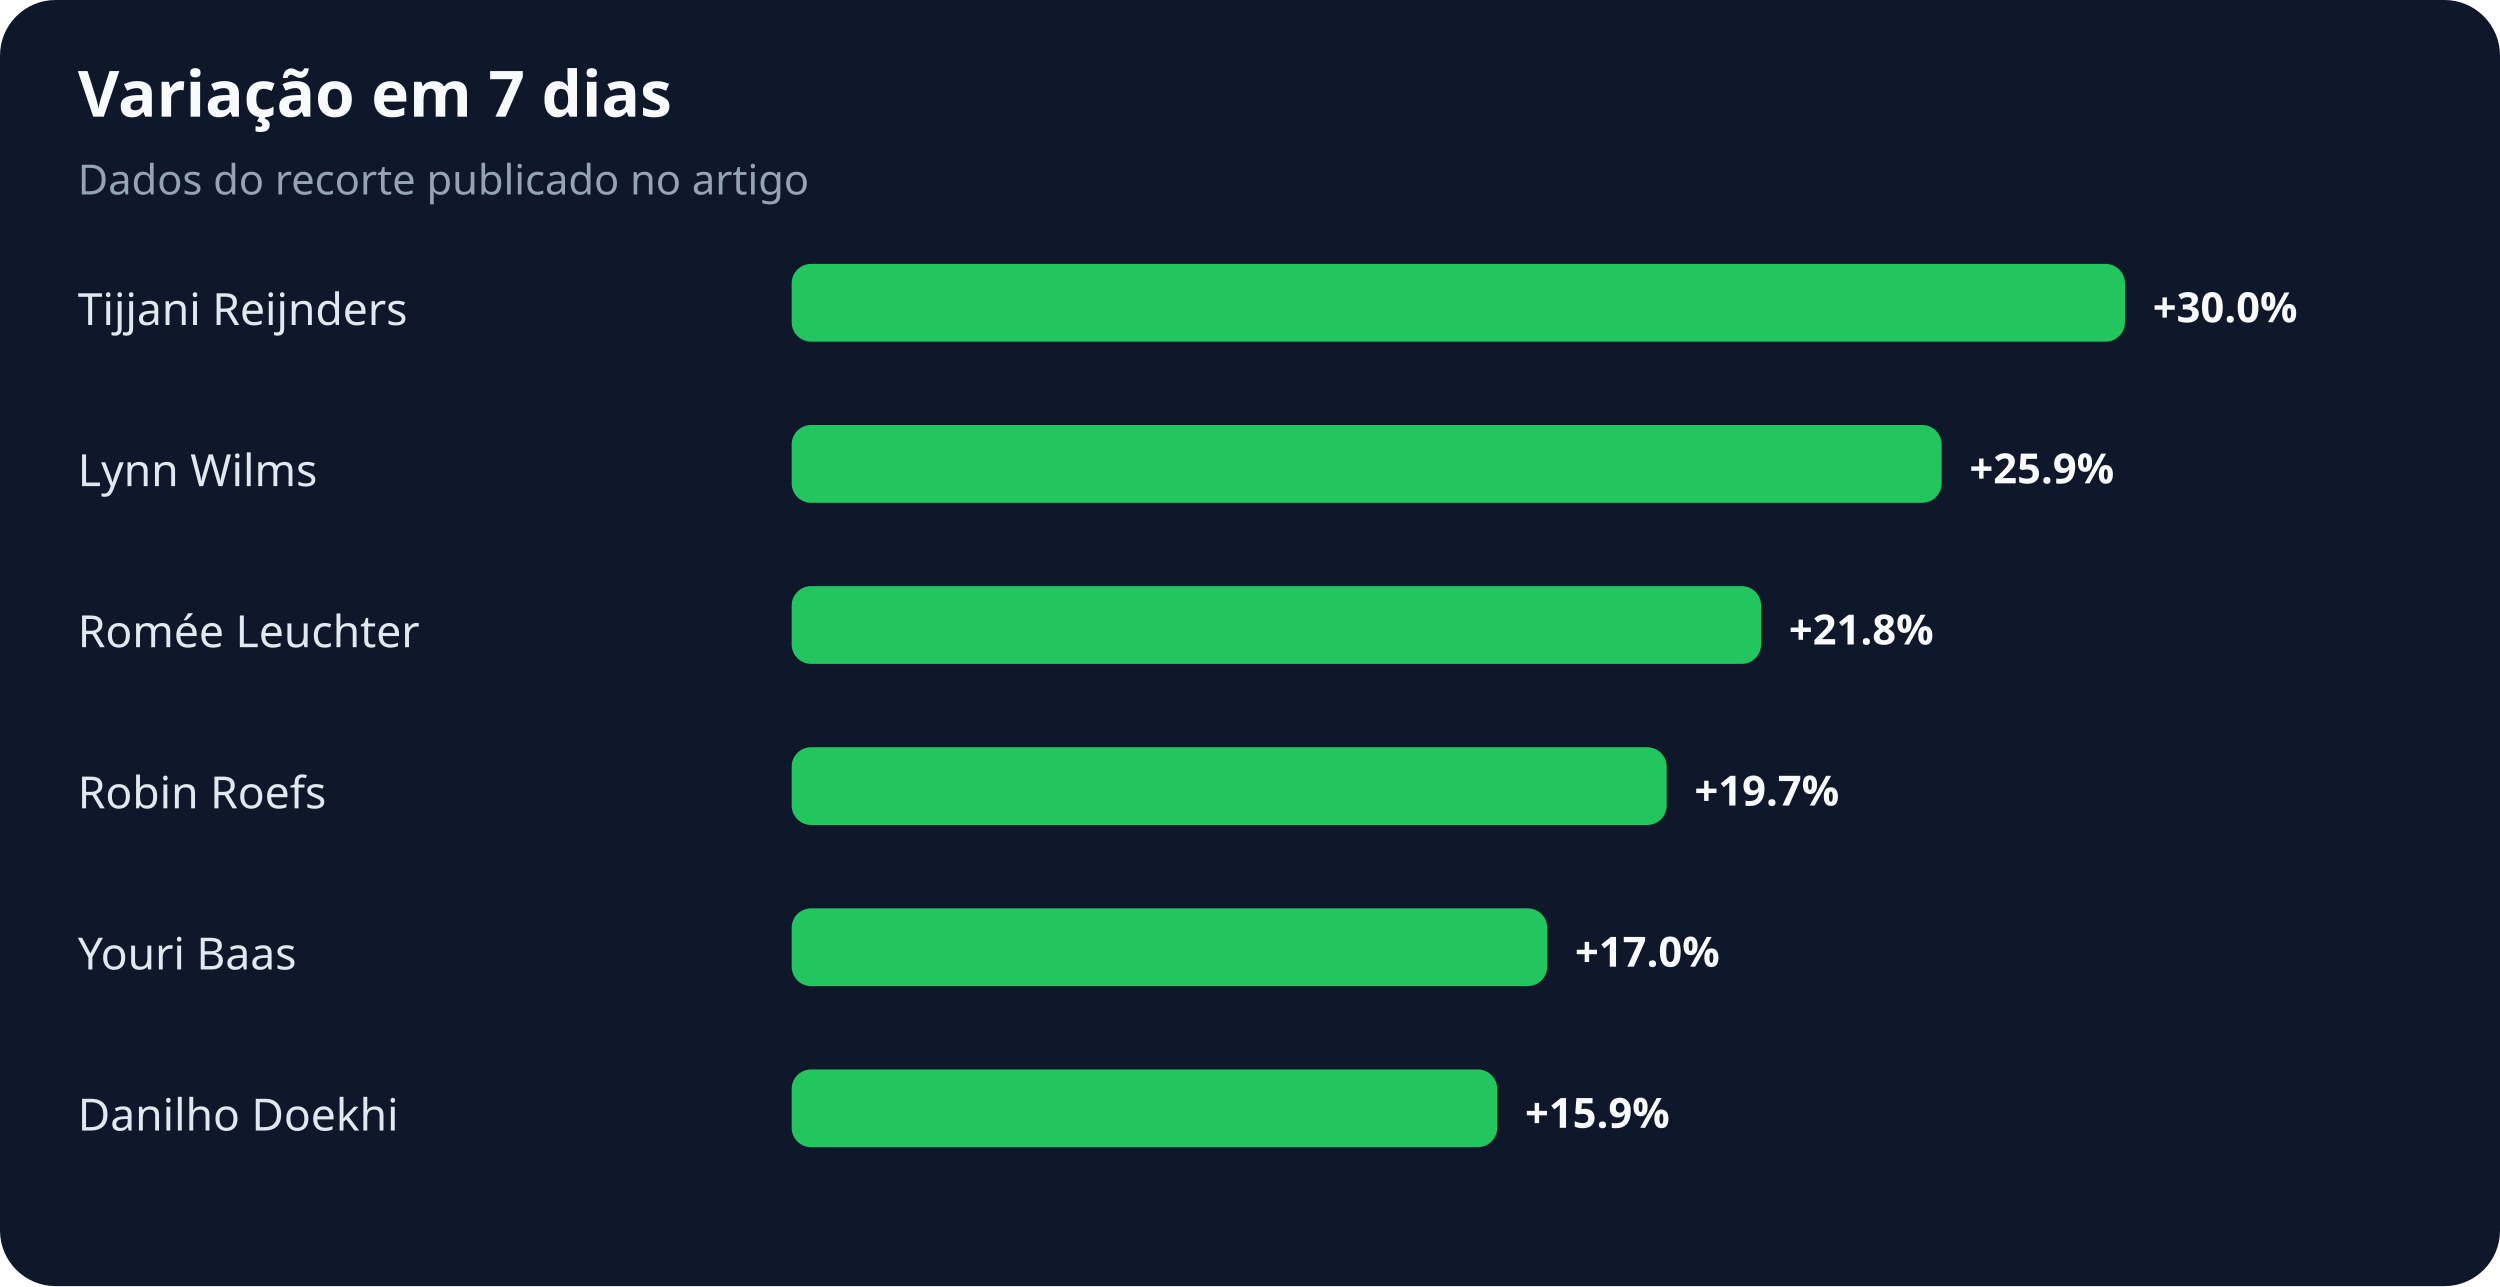
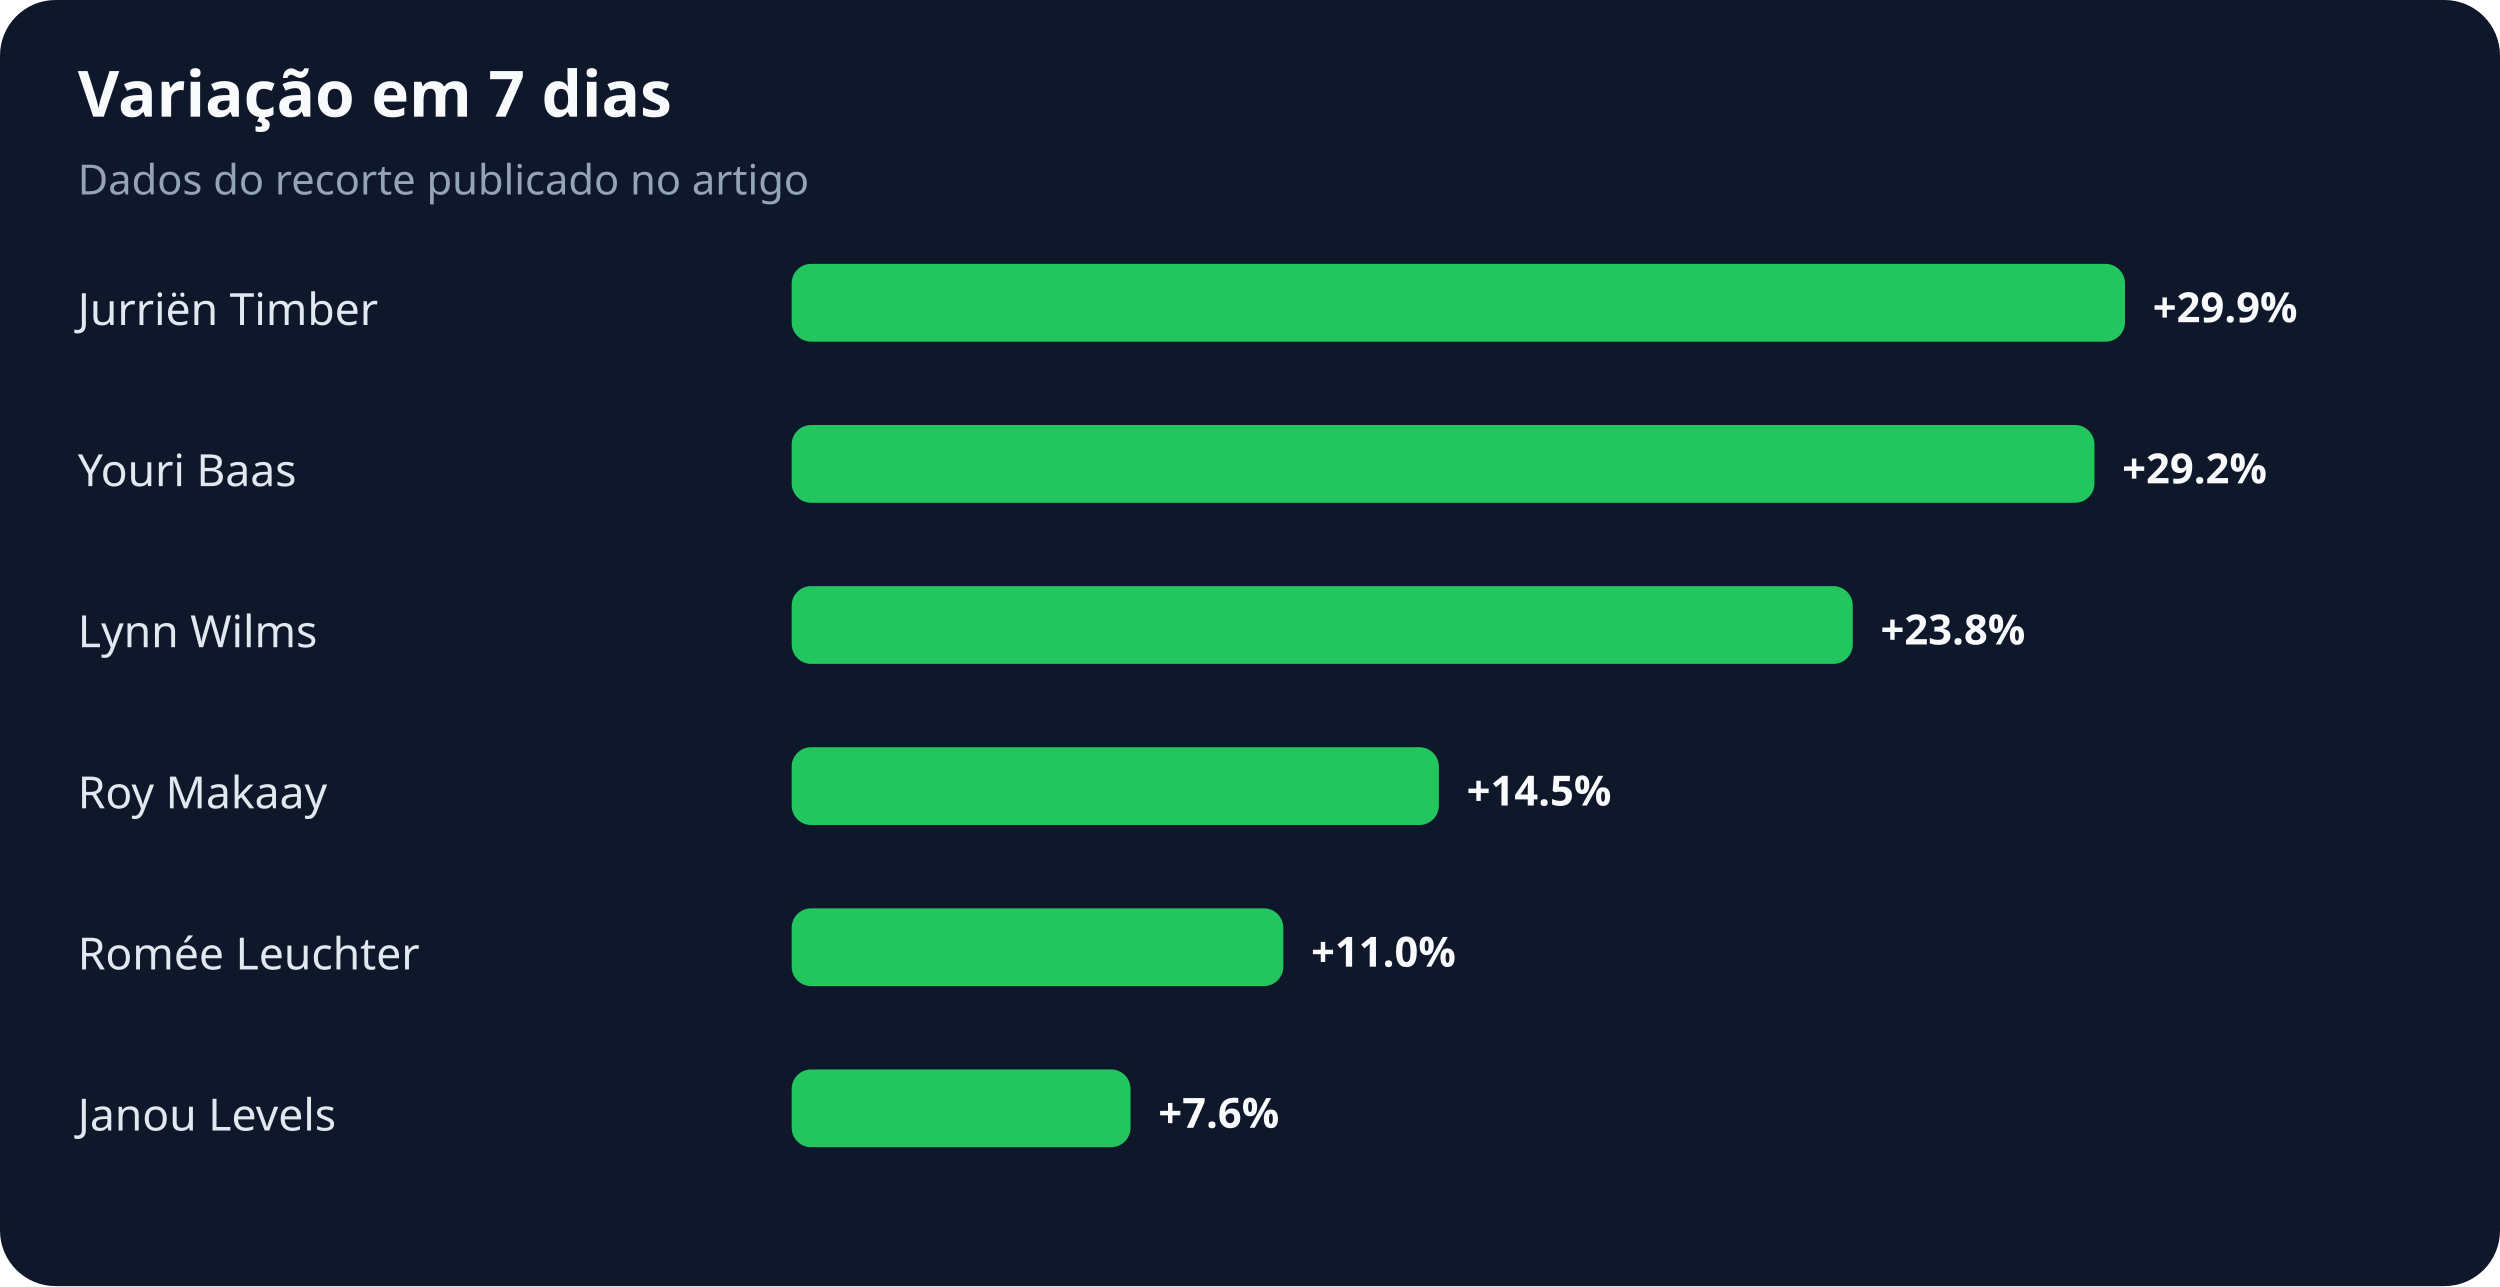
<svg xmlns="http://www.w3.org/2000/svg" width="900" height="463" viewBox="0 0 900 463" role="img" aria-labelledby="title desc">
  <rect width="100%" height="100%" rx="20" fill="#0f172a" />
  <text x="28" y="42" fill="#f8fafc" font-family="system-ui,sans-serif" font-size="23" font-weight="700">Variação em 7 dias</text>
  <text x="28" y="70" fill="#94a3b8" font-family="system-ui,sans-serif" font-size="15">Dados do recorte publicado no artigo</text>
-   <text x="28" y="117" fill="#e2e8f0" font-family="system-ui,sans-serif" font-size="16">Tijjani Reijnders</text>
+   <text x="28" y="117" fill="#e2e8f0" font-family="system-ui,sans-serif" font-size="16">Jurriën Timber</text>
  <rect x="285" y="95" width="480" height="28" rx="7" fill="#22c55e" />
-   <text x="775" y="116" fill="#f8fafc" font-family="system-ui,sans-serif" font-size="15" font-weight="700">+30.0%</text>
-   <text x="28" y="175" fill="#e2e8f0" font-family="system-ui,sans-serif" font-size="16">Lynn Wilms</text>
-   <rect x="285" y="153" width="414" height="28" rx="7" fill="#22c55e" />
-   <text x="709" y="174" fill="#f8fafc" font-family="system-ui,sans-serif" font-size="15" font-weight="700">+25.9%</text>
-   <text x="28" y="233" fill="#e2e8f0" font-family="system-ui,sans-serif" font-size="16">Romée Leuchter</text>
-   <rect x="285" y="211" width="349" height="28" rx="7" fill="#22c55e" />
-   <text x="644" y="232" fill="#f8fafc" font-family="system-ui,sans-serif" font-size="15" font-weight="700">+21.8%</text>
-   <text x="28" y="291" fill="#e2e8f0" font-family="system-ui,sans-serif" font-size="16">Robin Roefs</text>
-   <rect x="285" y="269" width="315" height="28" rx="7" fill="#22c55e" />
-   <text x="610" y="290" fill="#f8fafc" font-family="system-ui,sans-serif" font-size="15" font-weight="700">+19.7%</text>
-   <text x="28" y="349" fill="#e2e8f0" font-family="system-ui,sans-serif" font-size="16">Youri Baas</text>
-   <rect x="285" y="327" width="272" height="28" rx="7" fill="#22c55e" />
-   <text x="567" y="348" fill="#f8fafc" font-family="system-ui,sans-serif" font-size="15" font-weight="700">+17.0%</text>
-   <text x="28" y="407" fill="#e2e8f0" font-family="system-ui,sans-serif" font-size="16">Danilho Doekhi</text>
-   <rect x="285" y="385" width="254" height="28" rx="7" fill="#22c55e" />
-   <text x="549" y="406" fill="#f8fafc" font-family="system-ui,sans-serif" font-size="15" font-weight="700">+15.9%</text>
+   <text x="775" y="116" fill="#f8fafc" font-family="system-ui,sans-serif" font-size="15" font-weight="700">+29.9%</text>
+   <text x="28" y="175" fill="#e2e8f0" font-family="system-ui,sans-serif" font-size="16">Youri Baas</text>
+   <rect x="285" y="153" width="469" height="28" rx="7" fill="#22c55e" />
+   <text x="764" y="174" fill="#f8fafc" font-family="system-ui,sans-serif" font-size="15" font-weight="700">+29.2%</text>
+   <text x="28" y="233" fill="#e2e8f0" font-family="system-ui,sans-serif" font-size="16">Lynn Wilms</text>
+   <rect x="285" y="211" width="382" height="28" rx="7" fill="#22c55e" />
+   <text x="677" y="232" fill="#f8fafc" font-family="system-ui,sans-serif" font-size="15" font-weight="700">+23.8%</text>
+   <text x="28" y="291" fill="#e2e8f0" font-family="system-ui,sans-serif" font-size="16">Roy Makaay</text>
+   <rect x="285" y="269" width="233" height="28" rx="7" fill="#22c55e" />
+   <text x="528" y="290" fill="#f8fafc" font-family="system-ui,sans-serif" font-size="15" font-weight="700">+14.5%</text>
+   <text x="28" y="349" fill="#e2e8f0" font-family="system-ui,sans-serif" font-size="16">Romée Leuchter</text>
+   <rect x="285" y="327" width="177" height="28" rx="7" fill="#22c55e" />
+   <text x="472" y="348" fill="#f8fafc" font-family="system-ui,sans-serif" font-size="15" font-weight="700">+11.0%</text>
+   <text x="28" y="407" fill="#e2e8f0" font-family="system-ui,sans-serif" font-size="16">Janou Levels</text>
+   <rect x="285" y="385" width="122" height="28" rx="7" fill="#22c55e" />
+   <text x="417" y="406" fill="#f8fafc" font-family="system-ui,sans-serif" font-size="15" font-weight="700">+7.6%</text>
</svg>
